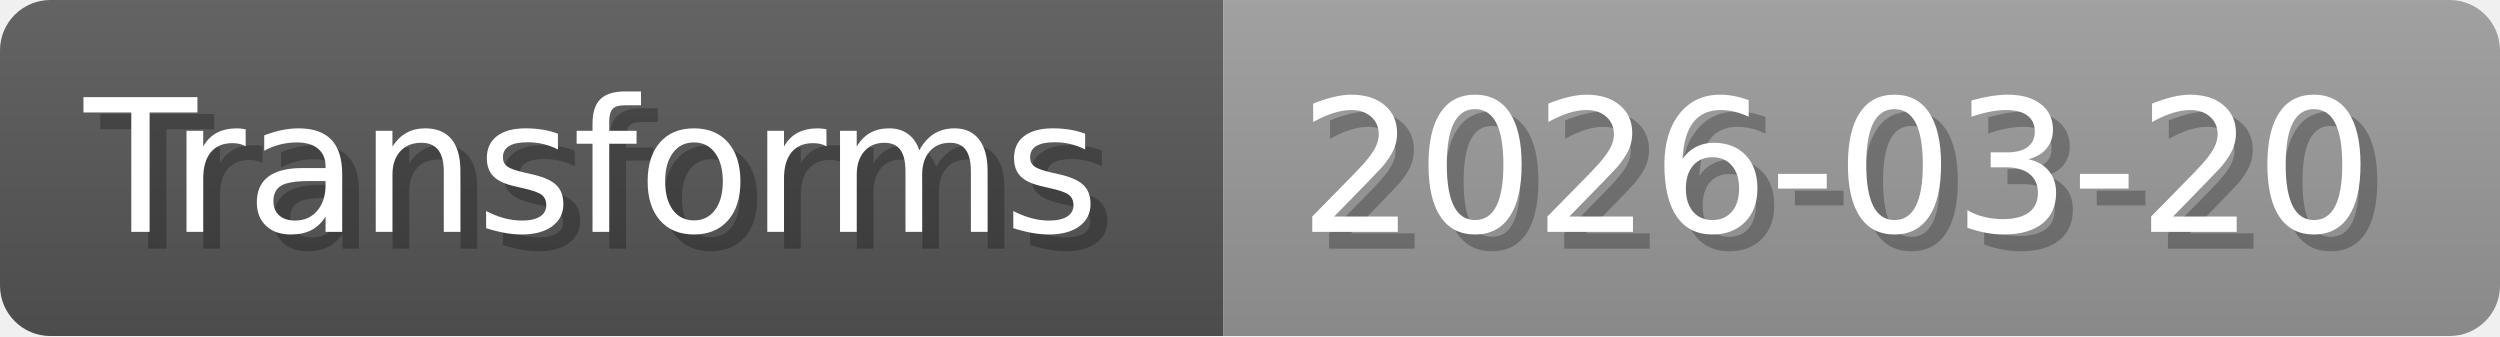
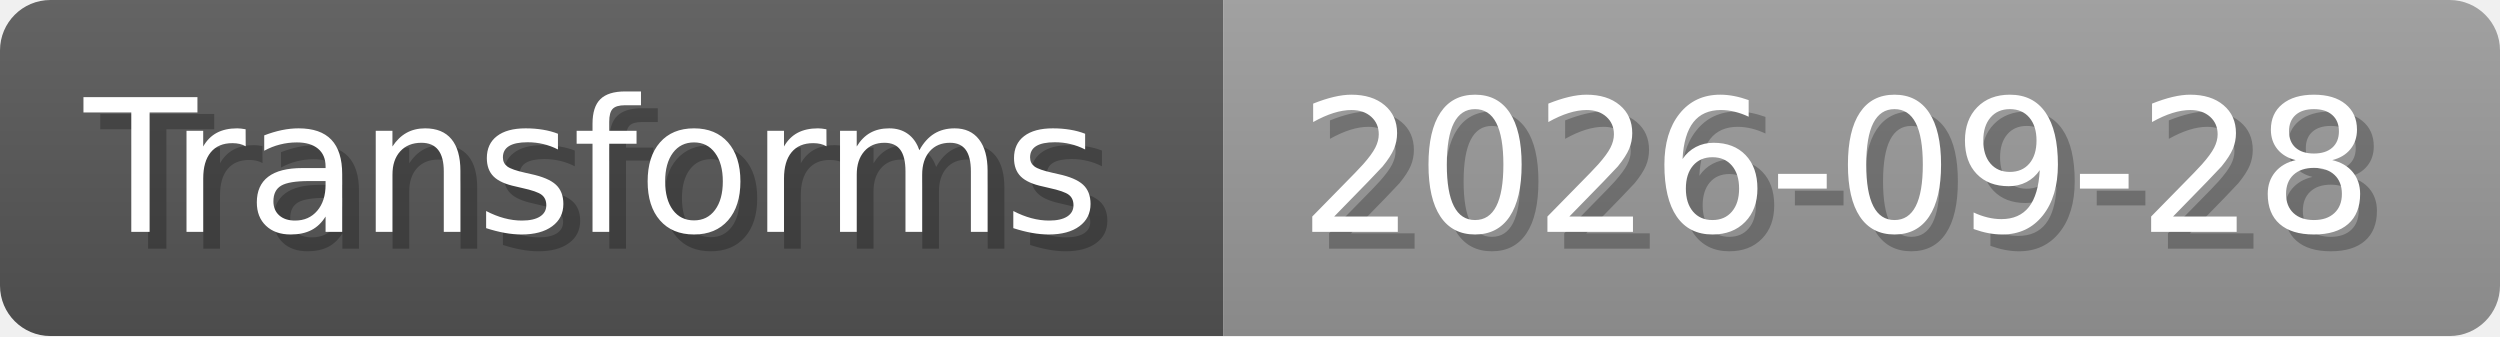
- <svg xmlns="http://www.w3.org/2000/svg" width="148.8" height="20" viewBox="0 0 1488 200" role="img" aria-label="Transforms: 2026-03-20">
+ <svg xmlns="http://www.w3.org/2000/svg" width="148.8" height="20" viewBox="0 0 1488 200" role="img" aria-label="Transforms: 2026-09-28">
  <linearGradient id="a" x2="0" y2="100%">
    <stop offset="0" stop-opacity=".1" stop-color="#EEE" />
    <stop offset="1" stop-opacity=".1" />
  </linearGradient>
  <mask id="m">
    <rect width="1488" height="200" rx="30" fill="#FFF" />
  </mask>
  <g mask="url(#m)">
    <rect width="728" height="200" fill="#555" />
    <rect width="760" height="200" fill="#999" x="728" />
    <rect width="1488" height="200" fill="url(#a)" />
  </g>
  <g aria-hidden="true" fill="#fff" text-anchor="start" font-family="Verdana,DejaVu Sans,sans-serif" font-size="110">
    <text x="60" y="148" textLength="628" fill="#000" opacity="0.25">Transforms</text>
    <text x="50" y="138" textLength="628">Transforms</text>
-     <text x="783" y="148" textLength="660" fill="#000" opacity="0.25">2026-03-20</text>
-     <text x="773" y="138" textLength="660">2026-03-20</text>
+     <text x="783" y="148" textLength="660" fill="#000" opacity="0.25">2026-09-28</text>
+     <text x="773" y="138" textLength="660">2026-09-28</text>
  </g>
</svg>
